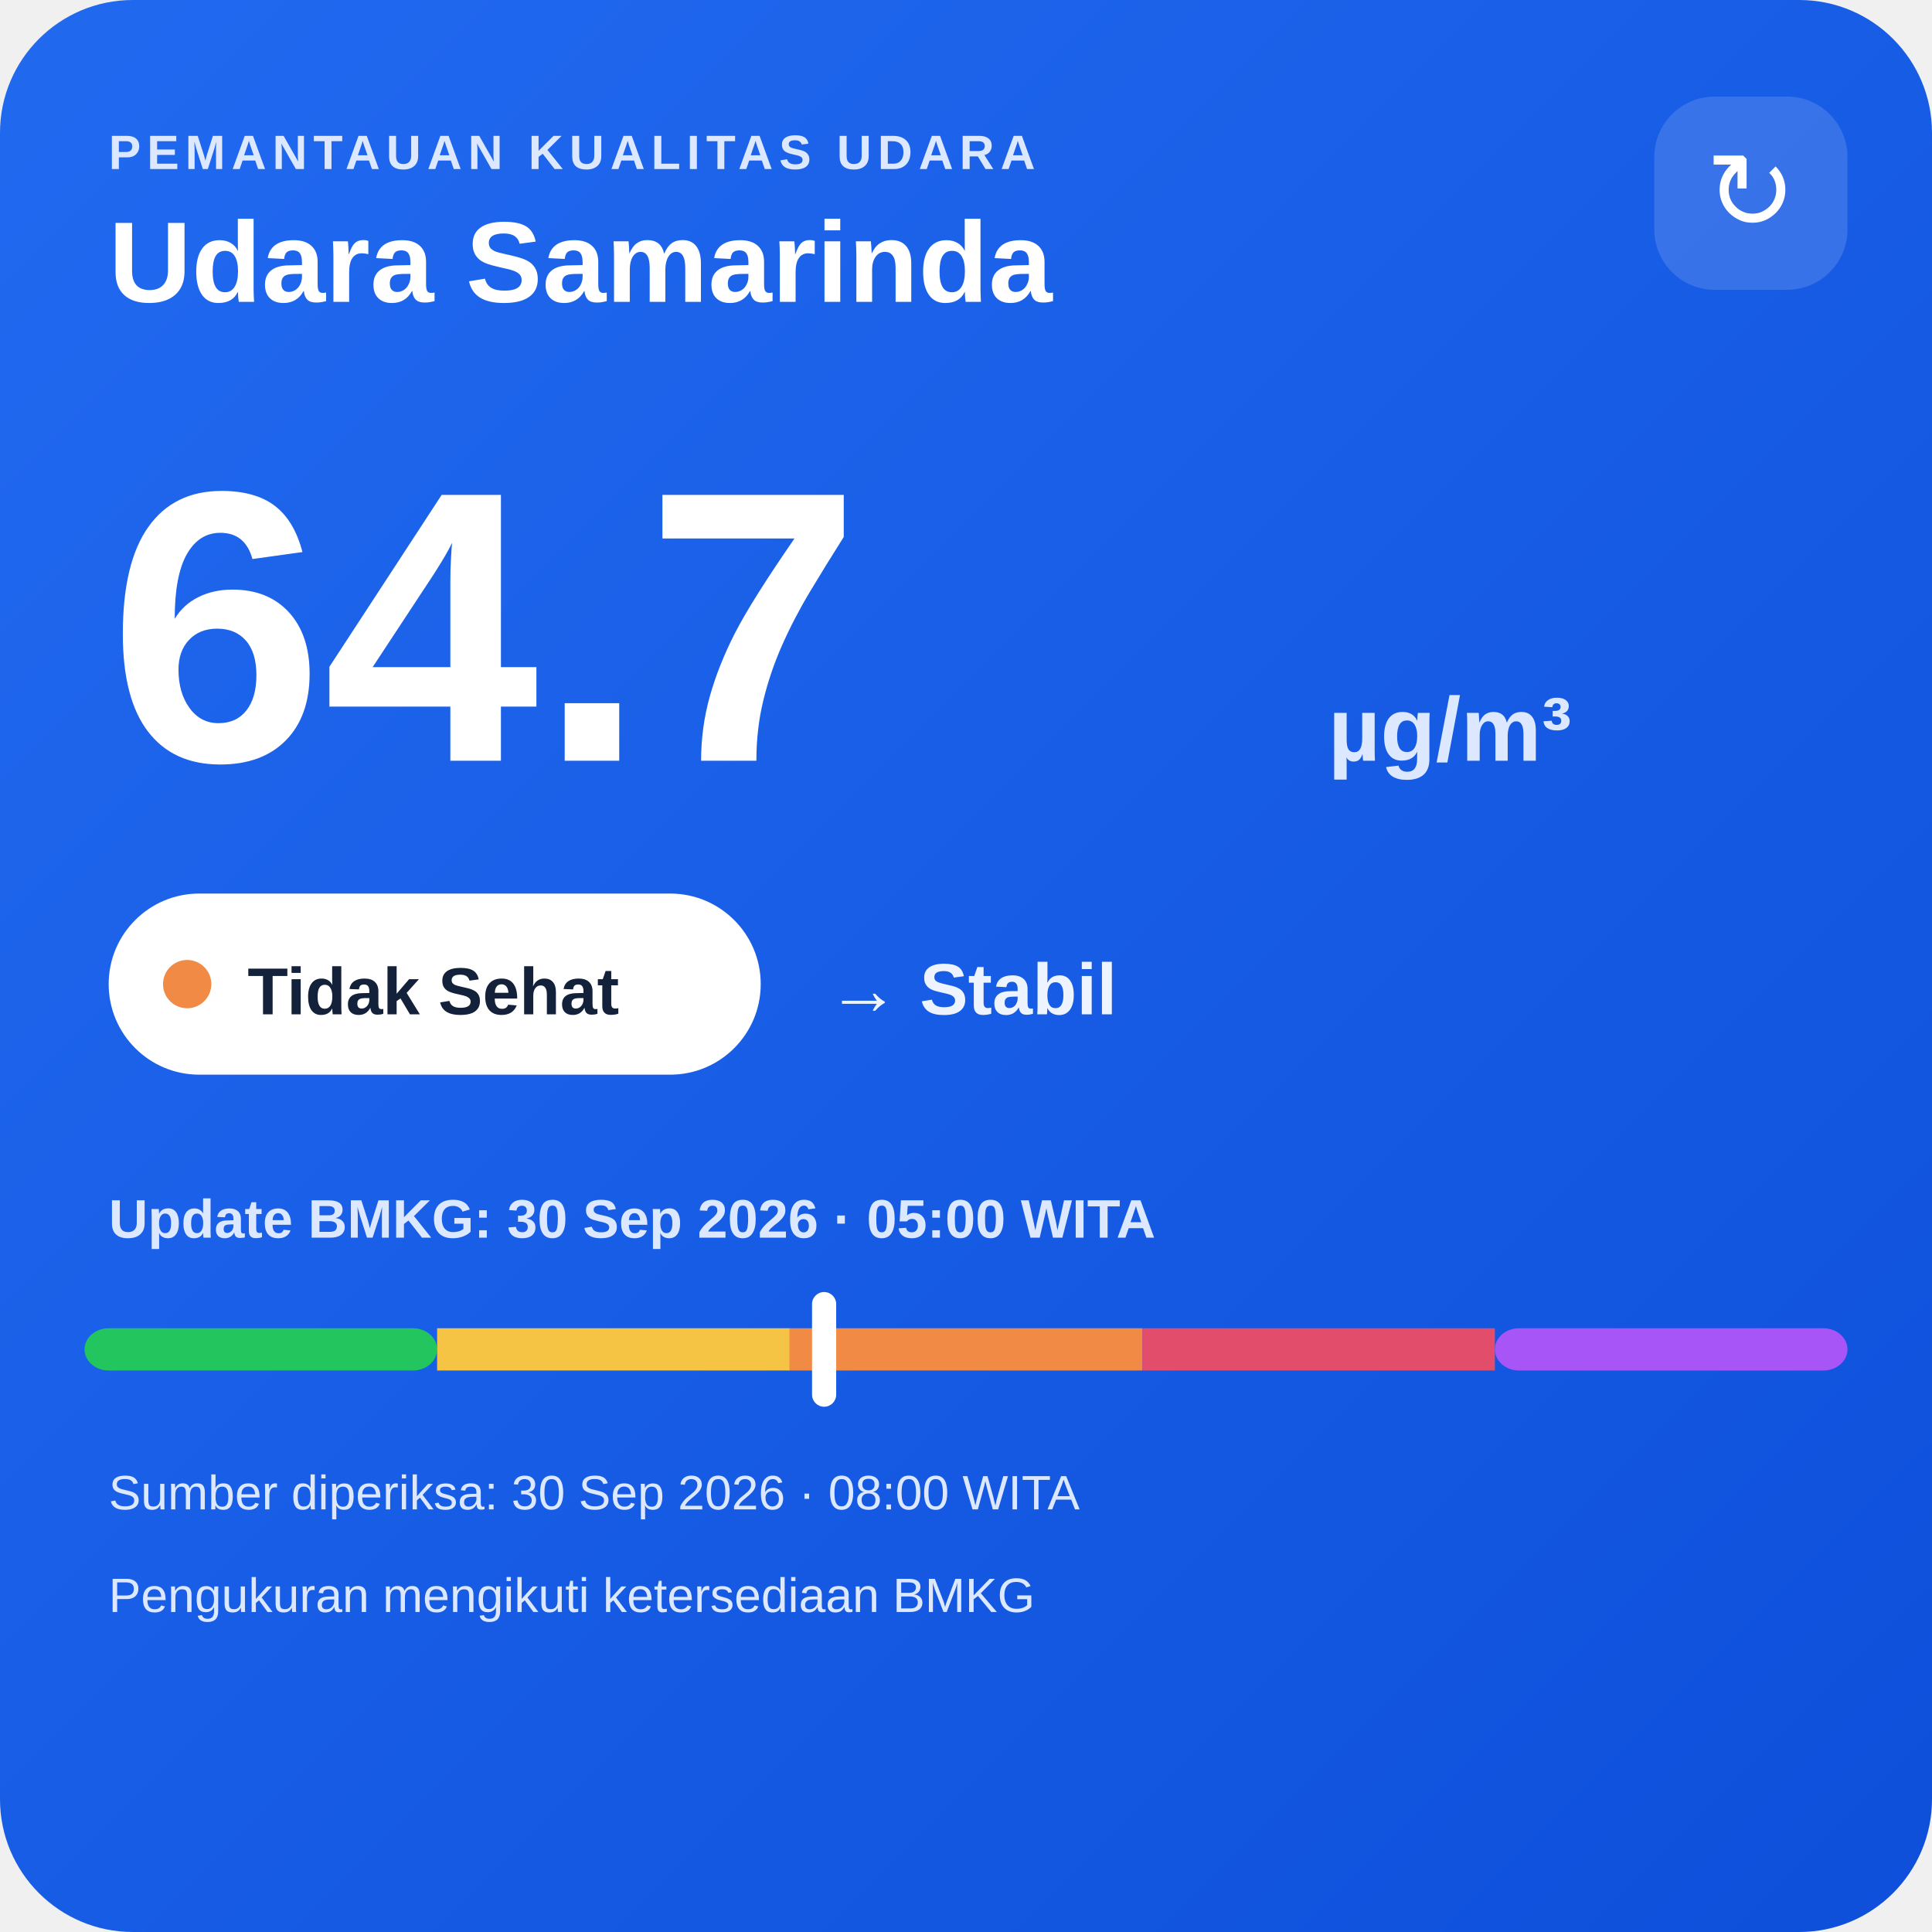
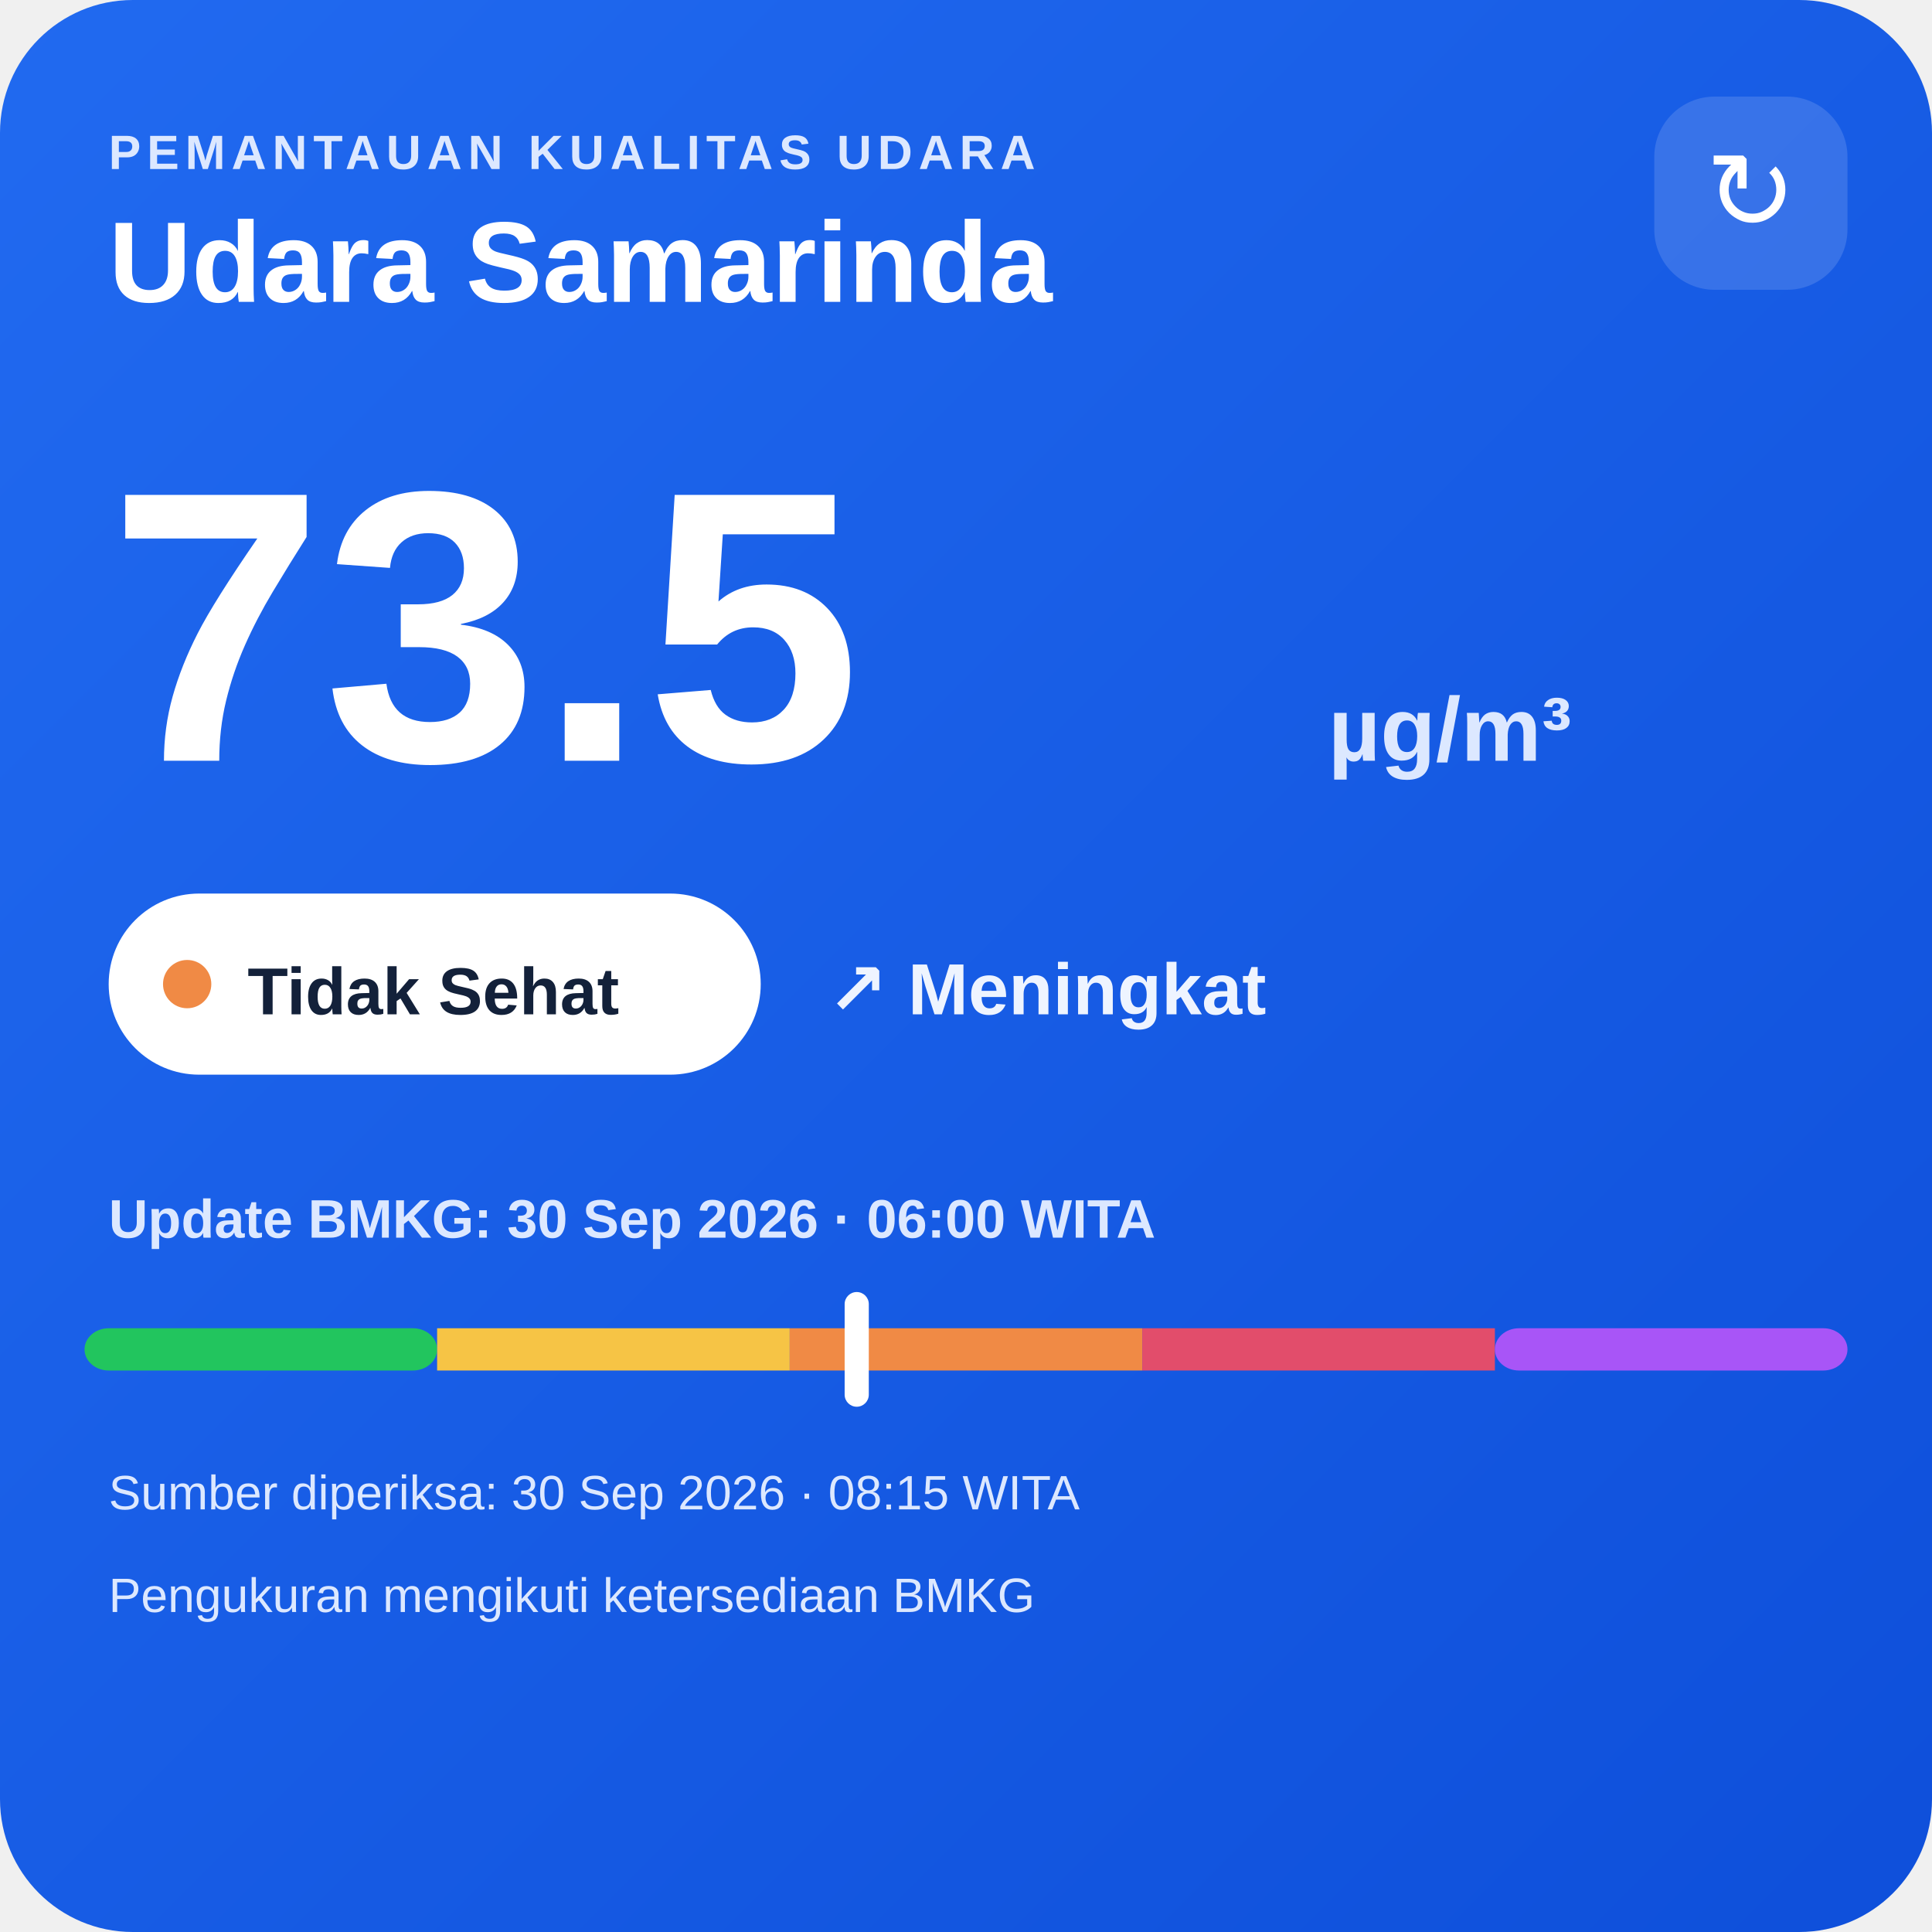
<svg xmlns="http://www.w3.org/2000/svg" width="320" height="320" viewBox="0 0 320 320">
  <defs>
    <linearGradient id="bg" x1="0" y1="0" x2="1" y2="1">
      <stop offset="0" stop-color="#216af0" />
      <stop offset="1" stop-color="#0e4fda" />
    </linearGradient>
  </defs>
  <rect width="320" height="320" rx="22" fill="url(#bg)" />
  <text x="18" y="28" fill="#dce8ff" font-family="Arial,sans-serif" font-size="8" font-weight="700" letter-spacing="1">PEMANTAUAN KUALITAS UDARA</text>
  <text x="18" y="50" fill="#ffffff" font-family="Arial,sans-serif" font-size="19" font-weight="700">Udara Samarinda</text>
  <rect x="274" y="16" width="32" height="32" rx="10" fill="#ffffff" fill-opacity=".14" />
  <text x="290" y="38" text-anchor="middle" fill="#ffffff" font-family="Arial,sans-serif" font-size="18">↻</text>
-   <text x="18" y="126" fill="#ffffff" font-family="Arial,sans-serif" font-size="64" font-weight="800">64.7</text>
+   <text x="18" y="126" fill="#ffffff" font-family="Arial,sans-serif" font-size="64" font-weight="800">73.5</text>
  <text x="220" y="126" fill="#dce8ff" font-family="Arial,sans-serif" font-size="15" font-weight="700">µg/m³</text>
  <rect x="18" y="148" width="108" height="30" rx="15" fill="#ffffff" />
  <circle cx="31" cy="163" r="4" fill="#f08a45" />
  <text x="41" y="168" fill="#13213a" font-family="Arial,sans-serif" font-size="11" font-weight="700">Tidak Sehat</text>
-   <text x="137" y="168" fill="#eef4ff" font-family="Arial,sans-serif" font-size="12" font-weight="700">→ Stabil</text>
-   <text x="18" y="205" fill="#dce8ff" font-family="Arial,sans-serif" font-size="9" font-weight="700">Update BMKG: 30 Sep 2026 · 05:00 WITA</text>
+   <text x="137" y="168" fill="#eef4ff" font-family="Arial,sans-serif" font-size="12" font-weight="700">↗ Meningkat</text>
+   <text x="18" y="205" fill="#dce8ff" font-family="Arial,sans-serif" font-size="9" font-weight="700">Update BMKG: 30 Sep 2026 · 06:00 WITA</text>
  <rect x="14" y="220" width="58.4" height="7" rx="4" fill="#22c55e" />
  <rect x="72.4" y="220" width="58.4" height="7" fill="#f6c445" />
  <rect x="130.8" y="220" width="58.4" height="7" fill="#f08a45" />
  <rect x="189.2" y="220" width="58.4" height="7" fill="#e24d6b" />
  <rect x="247.6" y="220" width="58.4" height="7" rx="4" fill="#a855f7" />
-   <rect x="134.5" y="214" width="4" height="19" rx="2" fill="#ffffff" />
-   <text x="18" y="250" fill="#dce8ff" font-family="Arial,sans-serif" font-size="8">Sumber diperiksa: 30 Sep 2026 · 08:00 WITA</text>
+   <rect x="139.9" y="214" width="4" height="19" rx="2" fill="#ffffff" />
+   <text x="18" y="250" fill="#dce8ff" font-family="Arial,sans-serif" font-size="8">Sumber diperiksa: 30 Sep 2026 · 08:15 WITA</text>
  <text x="18" y="267" fill="#dce8ff" font-family="Arial,sans-serif" font-size="8">Pengukuran mengikuti ketersediaan BMKG</text>
</svg>
